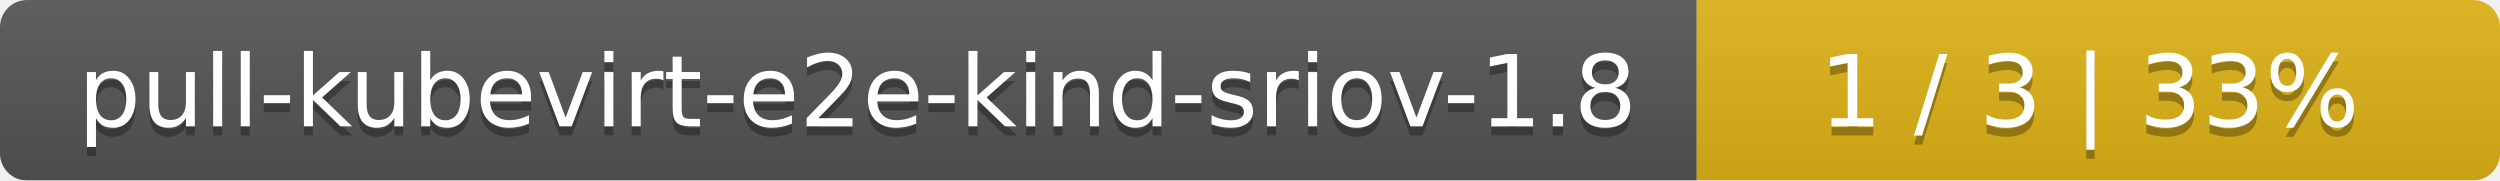
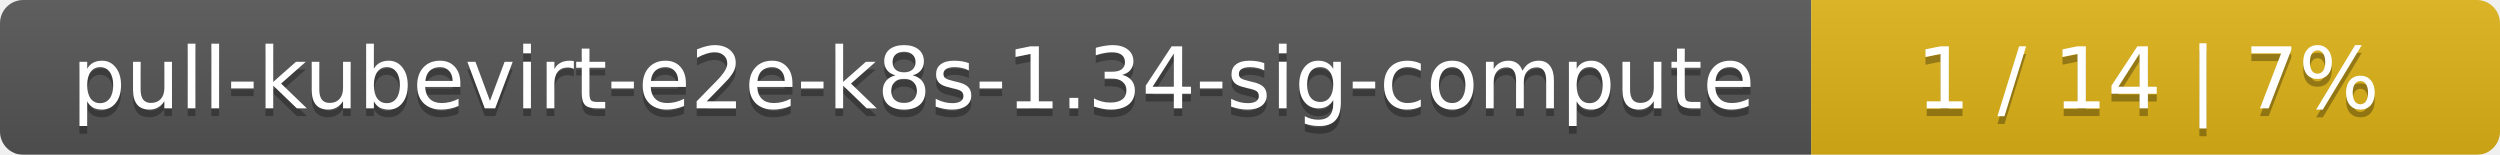
- <svg xmlns="http://www.w3.org/2000/svg" width="277" height="20">
+ <svg xmlns="http://www.w3.org/2000/svg" width="323" height="20">
  <linearGradient id="smooth" x2="0" y2="100%">
    <stop offset="0" stop-color="#bbb" stop-opacity=".1" />
    <stop offset="1" stop-opacity=".1" />
  </linearGradient>
  <mask id="round">
-     <rect width="277" height="20" rx="3" fill="#fff" />
+     <rect width="323" height="20" rx="3" fill="#fff" />
  </mask>
  <g mask="url(#round)">
-     <rect width="188" height="20" fill="#555" />
-     <rect x="188" width="89" height="20" fill="#dfb317" />
-     <rect width="277" height="20" fill="url(#smooth)" />
+     <rect width="234" height="20" fill="#555" />
+     <rect x="234" width="89" height="20" fill="#dfb317" />
+     <rect width="323" height="20" fill="url(#smooth)" />
  </g>
  <g fill="#fff" text-anchor="middle" font-family="DejaVu Sans,Verdana,Geneva,sans-serif" font-size="11">
-     <text x="95" y="15" fill="#010101" fill-opacity=".3">pull-kubevirt-e2e-kind-sriov-1.8</text>
-     <text x="95" y="14">pull-kubevirt-e2e-kind-sriov-1.8</text>
-     <text x="231.5" y="15" fill="#010101" fill-opacity=".3">1 / 3    |    33%</text>
-     <text x="231.5" y="14">1 / 3    |    33%</text>
+     <text x="118" y="15" fill="#010101" fill-opacity=".3">pull-kubevirt-e2e-k8s-1.34-sig-compute</text>
+     <text x="118" y="14">pull-kubevirt-e2e-k8s-1.34-sig-compute</text>
+     <text x="277.5" y="15" fill="#010101" fill-opacity=".3">1 / 14    |    7%</text>
+     <text x="277.5" y="14">1 / 14    |    7%</text>
  </g>
</svg>
